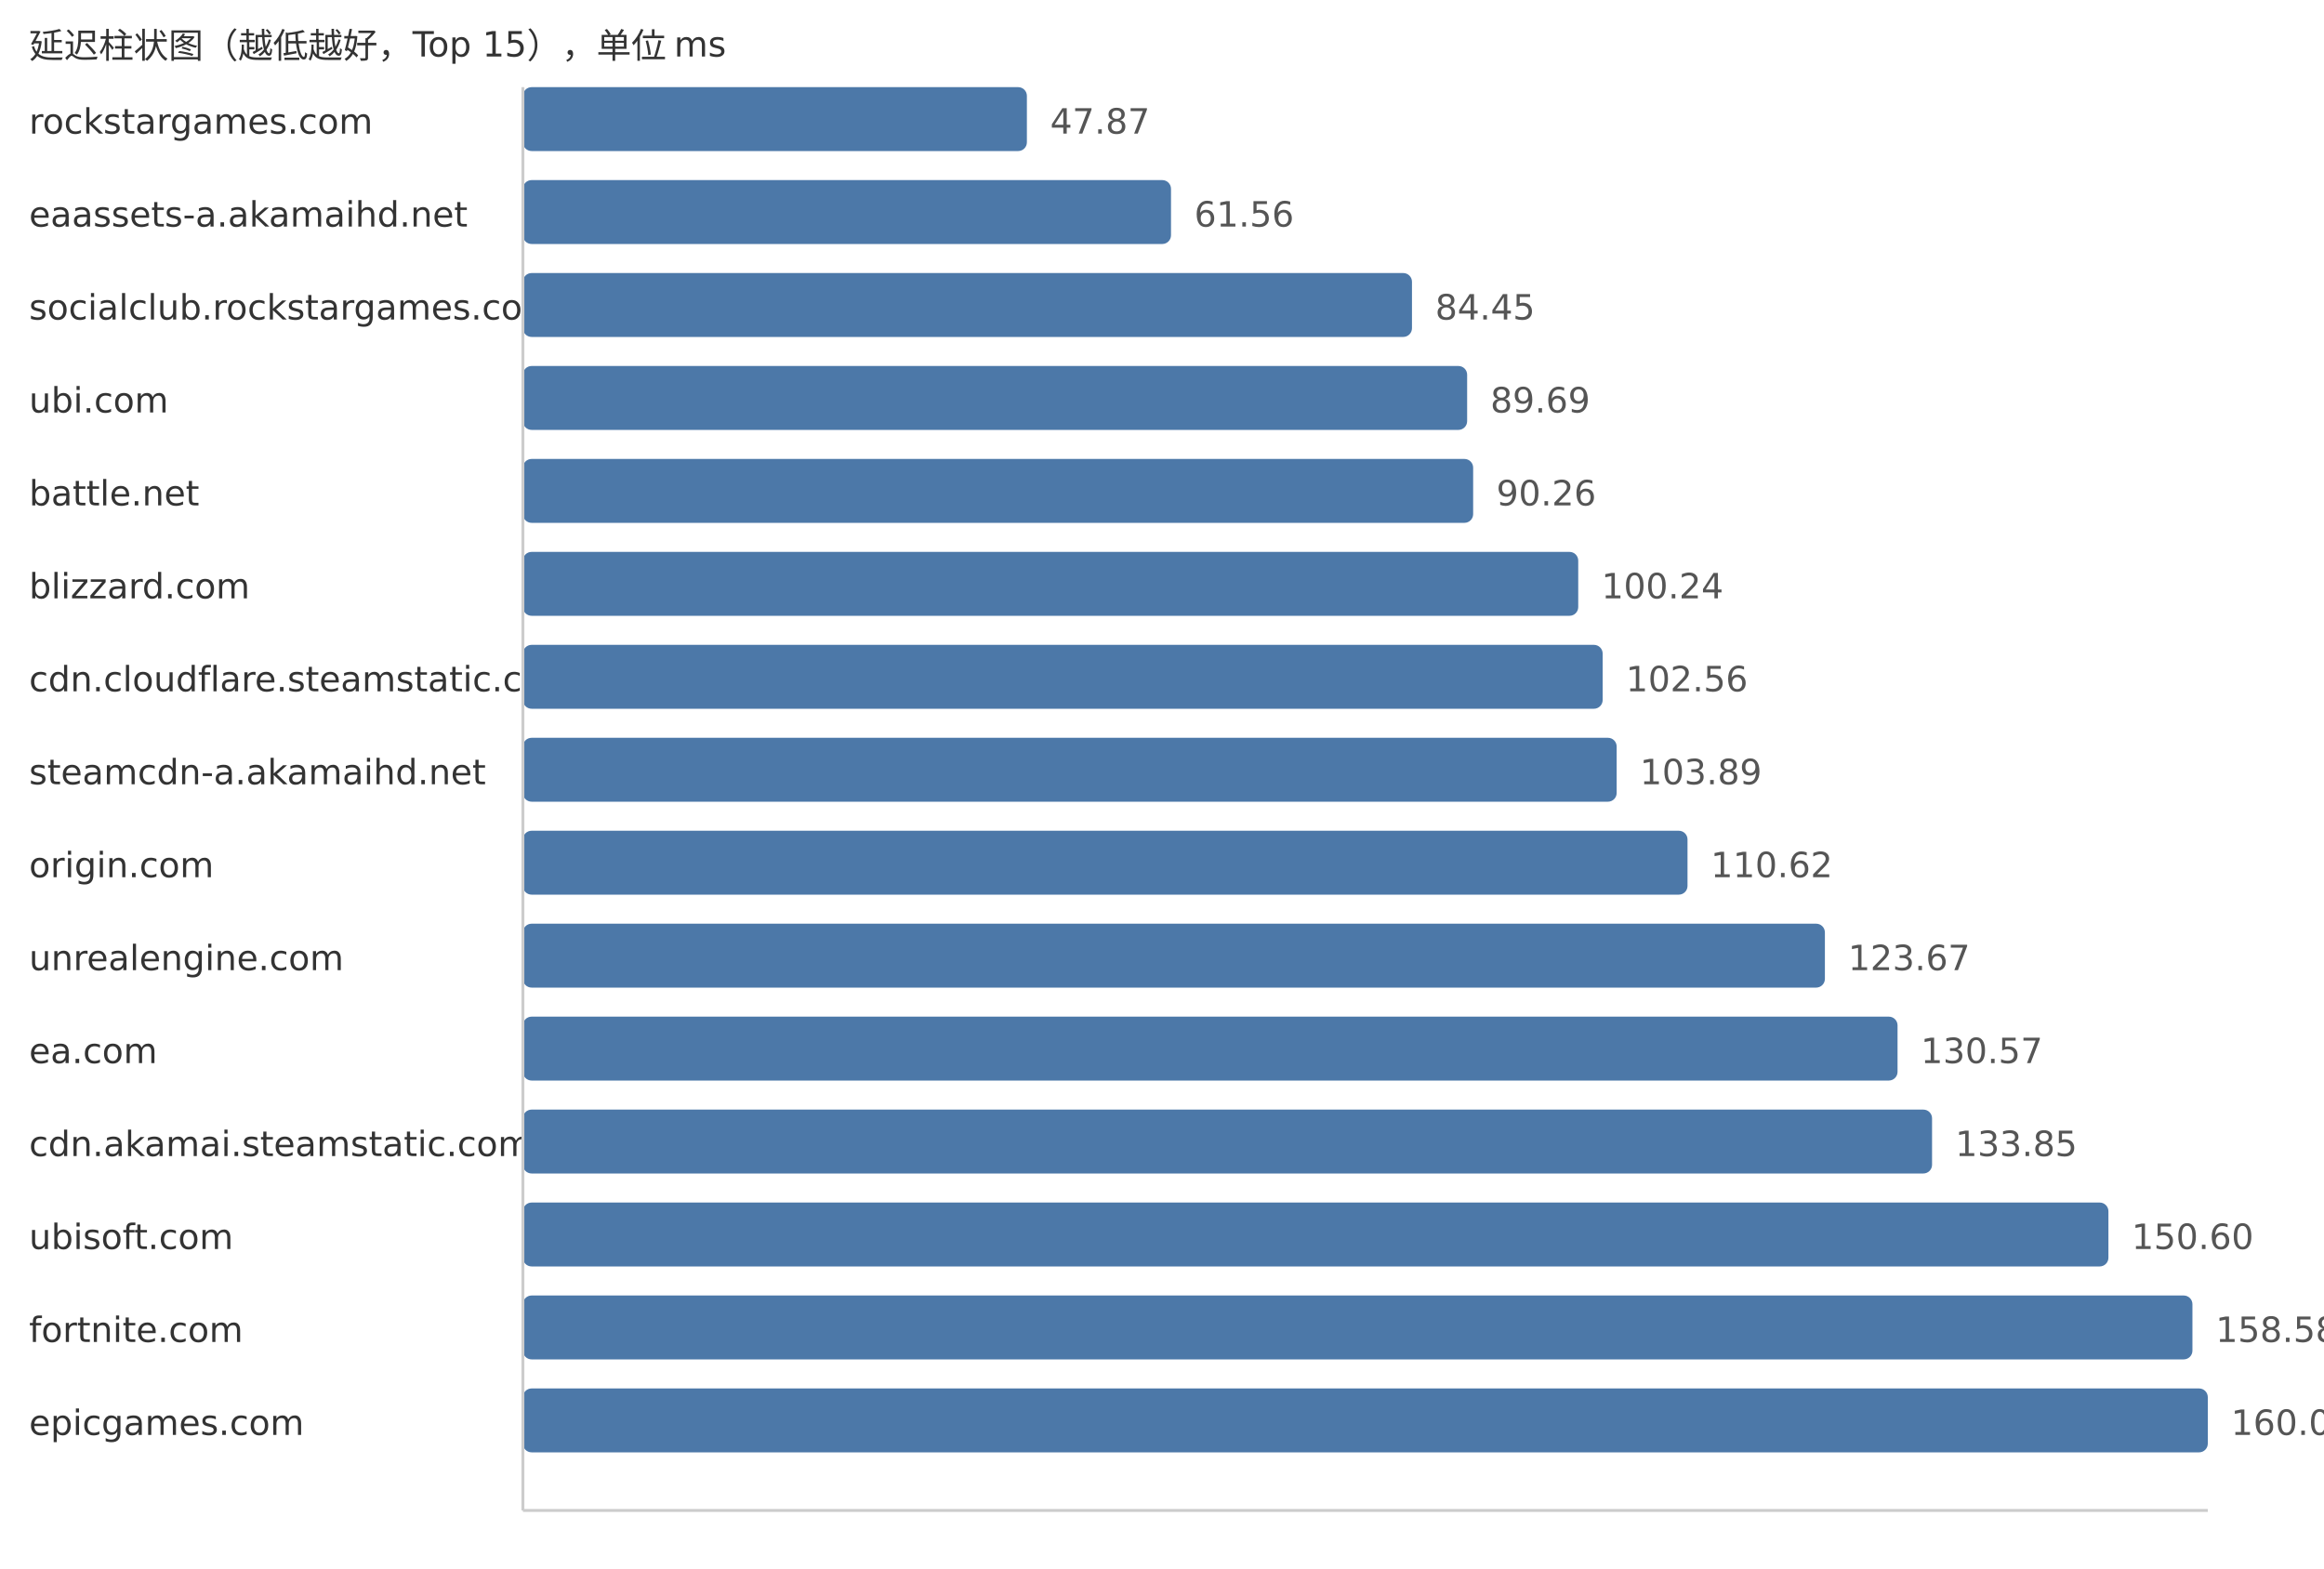
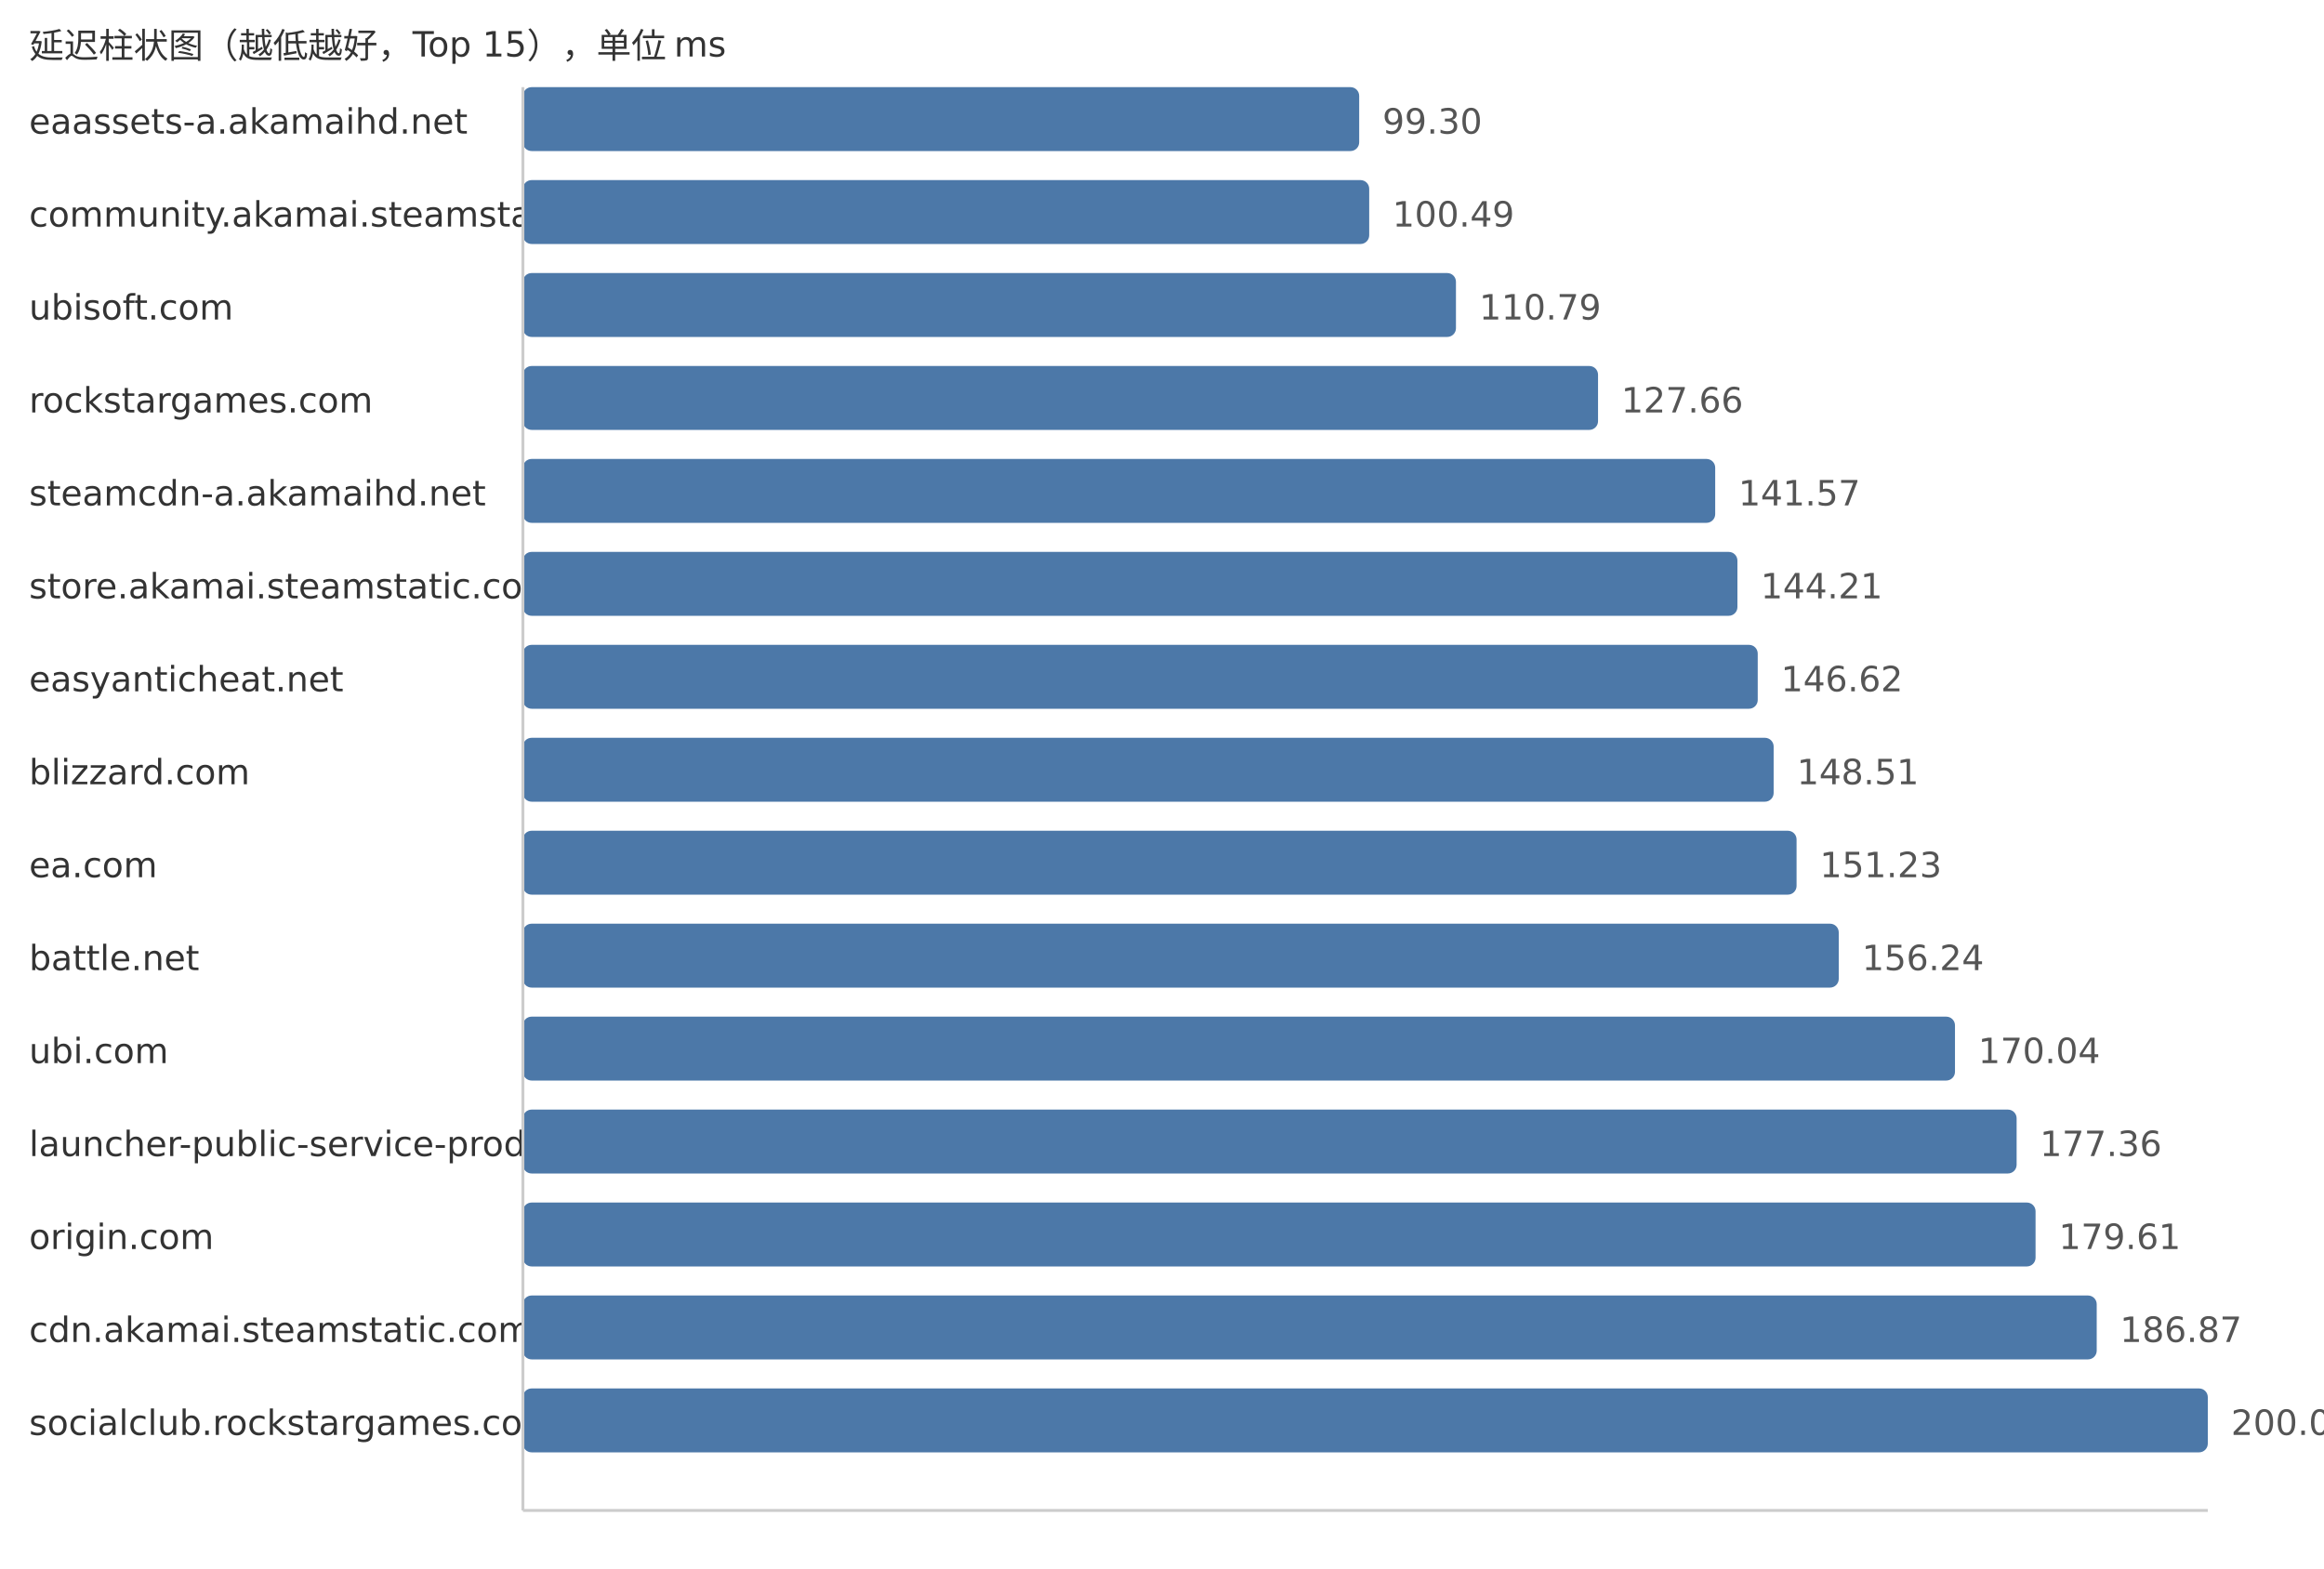
<svg xmlns="http://www.w3.org/2000/svg" width="800" height="540">
  <style> .label{font-family:DejaVu Sans,Verdana,Geneva,sans-serif;font-size:12px;fill:#333} .value{font-family:DejaVu Sans,Verdana,Geneva,sans-serif;font-size:12px;fill:#555} </style>
  <text x="10" y="20" class="label">延迟柱状图（越低越好，Top 15），单位 ms</text>
-   <text x="10" y="46" class="label">rockstargames.com</text>
-   <rect x="180" y="30" width="173.49" height="22" fill="#4c78a8" rx="3" />
-   <text x="361.49" y="46" class="value">47.87</text>
-   <text x="10" y="78" class="label">eaassets-a.akamaihd.net</text>
-   <rect x="180" y="62" width="223.1" height="22" fill="#4c78a8" rx="3" />
-   <text x="411.1" y="78" class="value">61.56</text>
-   <text x="10" y="110" class="label">socialclub.rockstargames.com</text>
-   <rect x="180" y="94" width="306.05" height="22" fill="#4c78a8" rx="3" />
-   <text x="494.05" y="110" class="value">84.45</text>
-   <text x="10" y="142" class="label">ubi.com</text>
-   <rect x="180" y="126" width="325.04" height="22" fill="#4c78a8" rx="3" />
-   <text x="513.04" y="142" class="value">89.69</text>
-   <text x="10" y="174" class="label">battle.net</text>
-   <rect x="180" y="158" width="327.11" height="22" fill="#4c78a8" rx="3" />
-   <text x="515.11" y="174" class="value">90.26</text>
-   <text x="10" y="206" class="label">blizzard.com</text>
-   <rect x="180" y="190" width="363.28" height="22" fill="#4c78a8" rx="3" />
-   <text x="551.28" y="206" class="value">100.24</text>
-   <text x="10" y="238" class="label">cdn.cloudflare.steamstatic.com</text>
-   <rect x="180" y="222" width="371.69" height="22" fill="#4c78a8" rx="3" />
-   <text x="559.69" y="238" class="value">102.56</text>
-   <text x="10" y="270" class="label">steamcdn-a.akamaihd.net</text>
-   <rect x="180" y="254" width="376.51" height="22" fill="#4c78a8" rx="3" />
-   <text x="564.51" y="270" class="value">103.89</text>
-   <text x="10" y="302" class="label">origin.com</text>
-   <rect x="180" y="286" width="400.9" height="22" fill="#4c78a8" rx="3" />
-   <text x="588.9" y="302" class="value">110.62</text>
-   <text x="10" y="334" class="label">unrealengine.com</text>
-   <rect x="180" y="318" width="448.19" height="22" fill="#4c78a8" rx="3" />
-   <text x="636.19" y="334" class="value">123.67</text>
-   <text x="10" y="366" class="label">ea.com</text>
-   <rect x="180" y="350" width="473.2" height="22" fill="#4c78a8" rx="3" />
-   <text x="661.2" y="366" class="value">130.57</text>
-   <text x="10" y="398" class="label">cdn.akamai.steamstatic.com</text>
-   <rect x="180" y="382" width="485.08" height="22" fill="#4c78a8" rx="3" />
-   <text x="673.08" y="398" class="value">133.85</text>
-   <text x="10" y="430" class="label">ubisoft.com</text>
-   <rect x="180" y="414" width="545.79" height="22" fill="#4c78a8" rx="3" />
-   <text x="733.79" y="430" class="value">150.60</text>
-   <text x="10" y="462" class="label">fortnite.com</text>
-   <rect x="180" y="446" width="574.71" height="22" fill="#4c78a8" rx="3" />
-   <text x="762.71" y="462" class="value">158.58</text>
-   <text x="10" y="494" class="label">epicgames.com</text>
+   <text x="10" y="46" class="label">eaassets-a.akamaihd.net</text>
+   <rect x="180" y="30" width="287.88" height="22" fill="#4c78a8" rx="3" />
+   <text x="475.88" y="46" class="value">99.30</text>
+   <text x="10" y="78" class="label">community.akamai.steamstatic.com</text>
+   <rect x="180" y="62" width="291.33" height="22" fill="#4c78a8" rx="3" />
+   <text x="479.33" y="78" class="value">100.49</text>
+   <text x="10" y="110" class="label">ubisoft.com</text>
+   <rect x="180" y="94" width="321.19" height="22" fill="#4c78a8" rx="3" />
+   <text x="509.19" y="110" class="value">110.79</text>
+   <text x="10" y="142" class="label">rockstargames.com</text>
+   <rect x="180" y="126" width="370.1" height="22" fill="#4c78a8" rx="3" />
+   <text x="558.1" y="142" class="value">127.66</text>
+   <text x="10" y="174" class="label">steamcdn-a.akamaihd.net</text>
+   <rect x="180" y="158" width="410.43" height="22" fill="#4c78a8" rx="3" />
+   <text x="598.43" y="174" class="value">141.57</text>
+   <text x="10" y="206" class="label">store.akamai.steamstatic.com</text>
+   <rect x="180" y="190" width="418.08" height="22" fill="#4c78a8" rx="3" />
+   <text x="606.08" y="206" class="value">144.21</text>
+   <text x="10" y="238" class="label">easyanticheat.net</text>
+   <rect x="180" y="222" width="425.07" height="22" fill="#4c78a8" rx="3" />
+   <text x="613.07" y="238" class="value">146.62</text>
+   <text x="10" y="270" class="label">blizzard.com</text>
+   <rect x="180" y="254" width="430.55" height="22" fill="#4c78a8" rx="3" />
+   <text x="618.55" y="270" class="value">148.51</text>
+   <text x="10" y="302" class="label">ea.com</text>
+   <rect x="180" y="286" width="438.44" height="22" fill="#4c78a8" rx="3" />
+   <text x="626.44" y="302" class="value">151.23</text>
+   <text x="10" y="334" class="label">battle.net</text>
+   <rect x="180" y="318" width="452.96" height="22" fill="#4c78a8" rx="3" />
+   <text x="640.96" y="334" class="value">156.24</text>
+   <text x="10" y="366" class="label">ubi.com</text>
+   <rect x="180" y="350" width="492.97" height="22" fill="#4c78a8" rx="3" />
+   <text x="680.97" y="366" class="value">170.04</text>
+   <text x="10" y="398" class="label">launcher-public-service-prod06.ol.epicgames.com</text>
+   <rect x="180" y="382" width="514.19" height="22" fill="#4c78a8" rx="3" />
+   <text x="702.19" y="398" class="value">177.36</text>
+   <text x="10" y="430" class="label">origin.com</text>
+   <rect x="180" y="414" width="520.71" height="22" fill="#4c78a8" rx="3" />
+   <text x="708.71" y="430" class="value">179.61</text>
+   <text x="10" y="462" class="label">cdn.akamai.steamstatic.com</text>
+   <rect x="180" y="446" width="541.76" height="22" fill="#4c78a8" rx="3" />
+   <text x="729.76" y="462" class="value">186.87</text>
+   <text x="10" y="494" class="label">socialclub.rockstargames.com</text>
  <rect x="180" y="478" width="580.0" height="22" fill="#4c78a8" rx="3" />
-   <text x="768.0" y="494" class="value">160.04</text>
+   <text x="768.0" y="494" class="value">200.06</text>
  <line x1="180" y1="30" x2="180" y2="520" stroke="#ccc" />
  <line x1="180" y1="520" x2="760" y2="520" stroke="#ccc" />
</svg>
